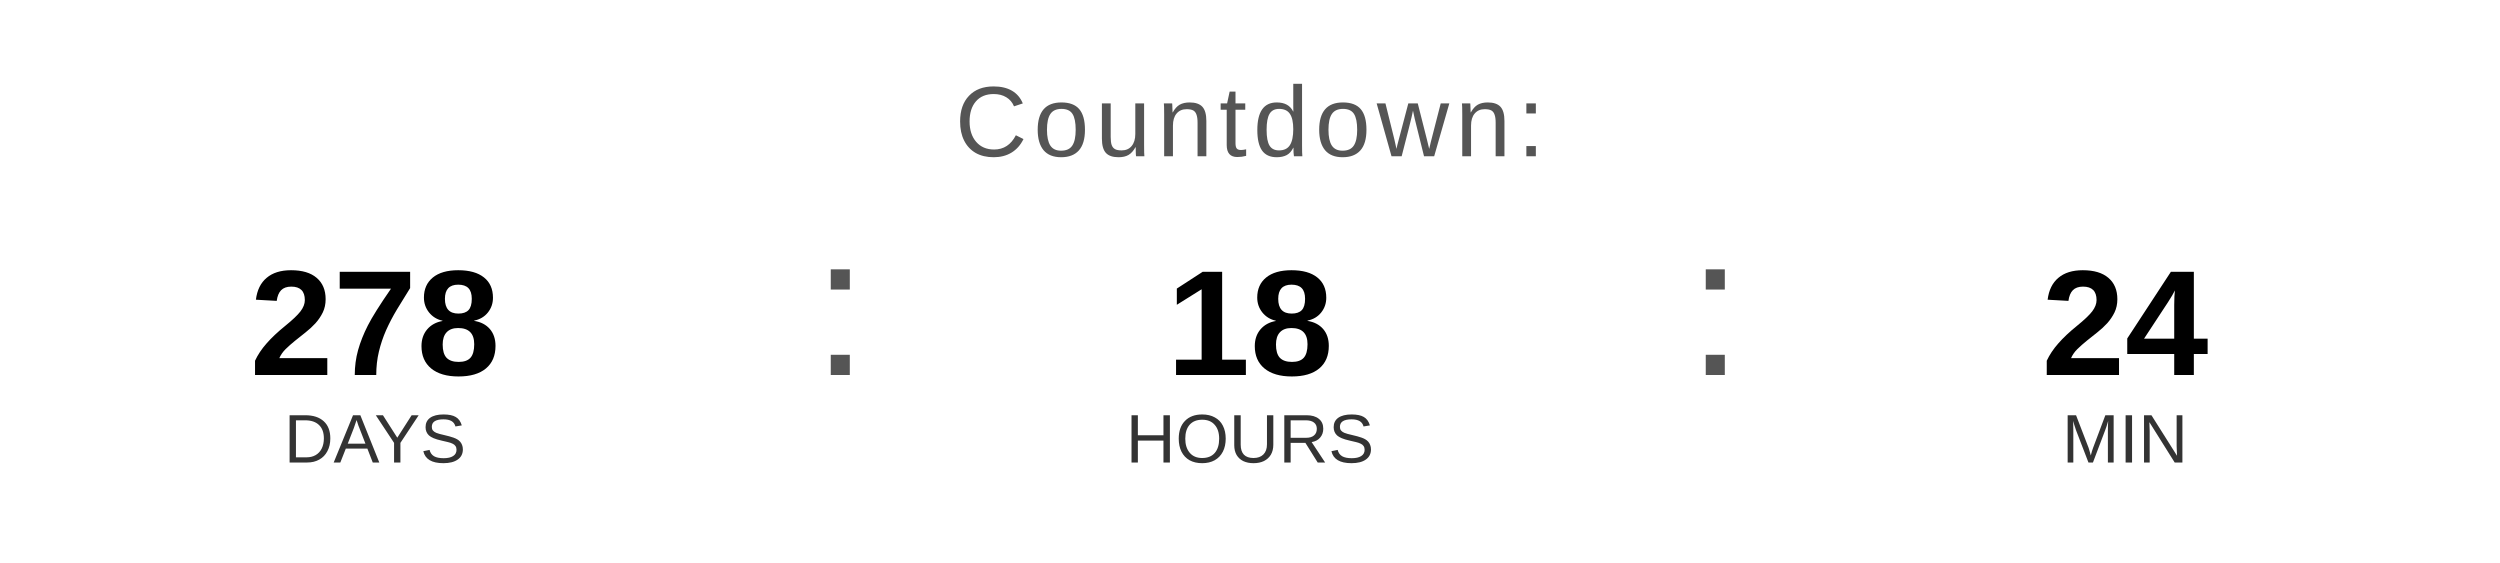
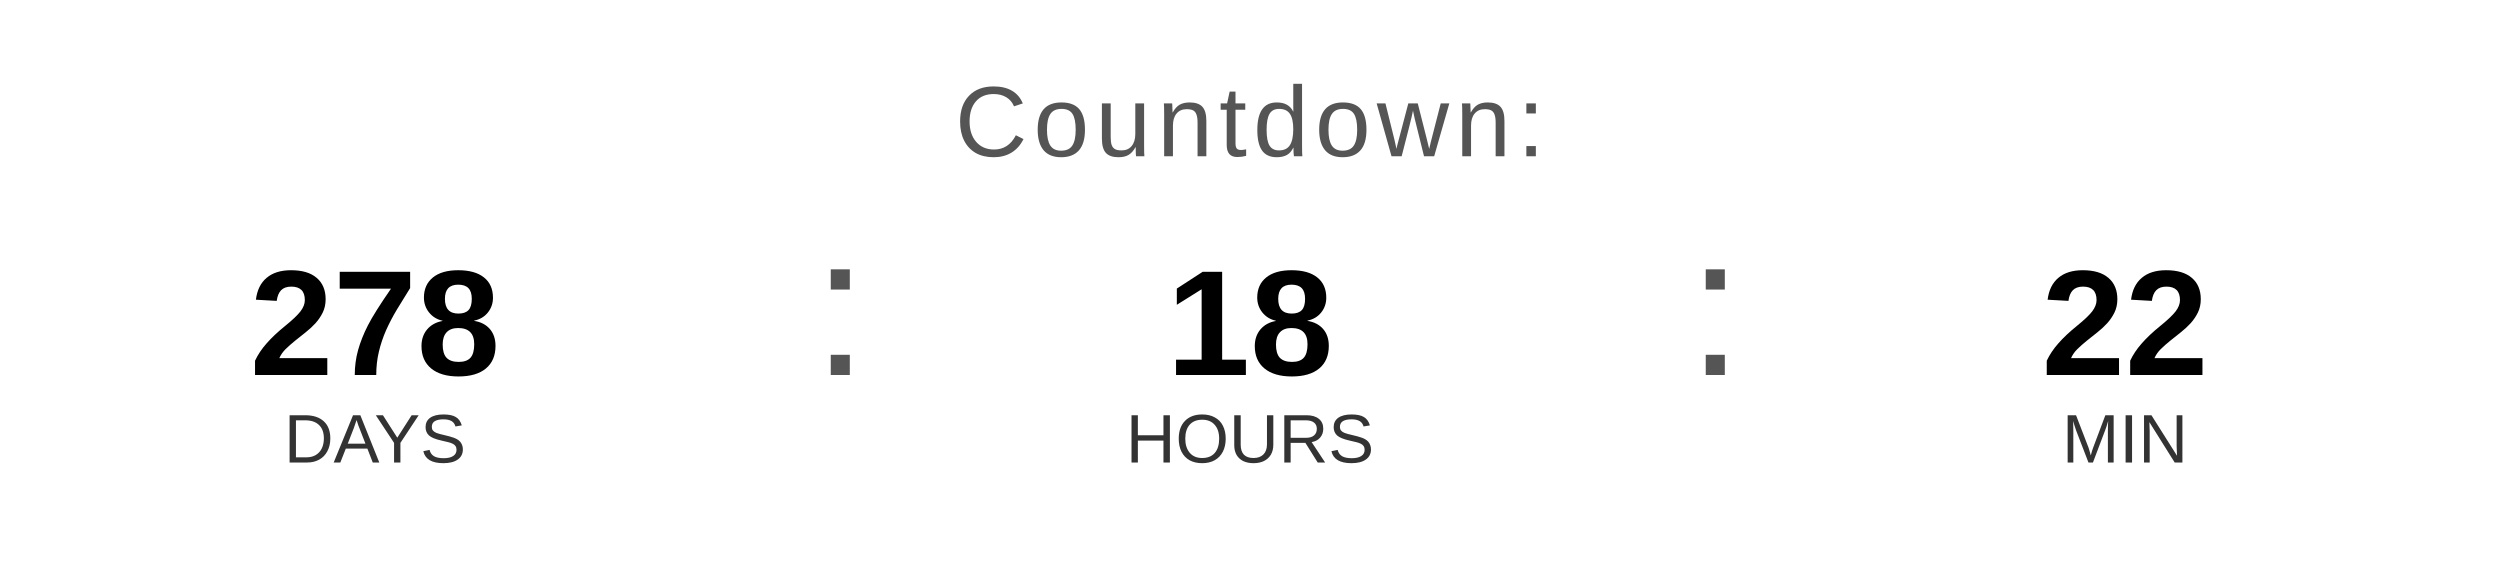
<svg xmlns="http://www.w3.org/2000/svg" width="400" height="90" viewBox="0 0 400 90">
  <text x="200" y="25" font-family="Arial, Helvetica, sans-serif" font-size="16" fill="#555555" text-anchor="middle" letter-spacing="1">
    Countdown:
  </text>
  <text x="60" y="60" font-family="Arial, Helvetica, sans-serif" font-size="24" font-weight="bold" fill="#000000" text-anchor="middle">278</text>
  <text x="60" y="74" font-family="Arial, Helvetica, sans-serif" font-size="11" fill="#333333" text-anchor="middle">DAYS</text>
  <text x="130" y="60" font-family="Arial, sans-serif" font-size="32" fill="#555555">:</text>
  <text x="200" y="60" font-family="Arial, Helvetica, sans-serif" font-size="24" font-weight="bold" fill="#000000" text-anchor="middle">18</text>
  <text x="200" y="74" font-family="Arial, Helvetica, sans-serif" font-size="11" fill="#333333" text-anchor="middle">HOURS</text>
  <text x="270" y="60" font-family="Arial, sans-serif" font-size="32" fill="#555555">:</text>
-   <text x="340" y="60" font-family="Arial, Helvetica, sans-serif" font-size="24" font-weight="bold" fill="#000000" text-anchor="middle">24</text>
+   <text x="340" y="60" font-family="Arial, Helvetica, sans-serif" font-size="24" font-weight="bold" fill="#000000" text-anchor="middle">22</text>
  <text x="340" y="74" font-family="Arial, Helvetica, sans-serif" font-size="11" fill="#333333" text-anchor="middle">MIN</text>
</svg>
